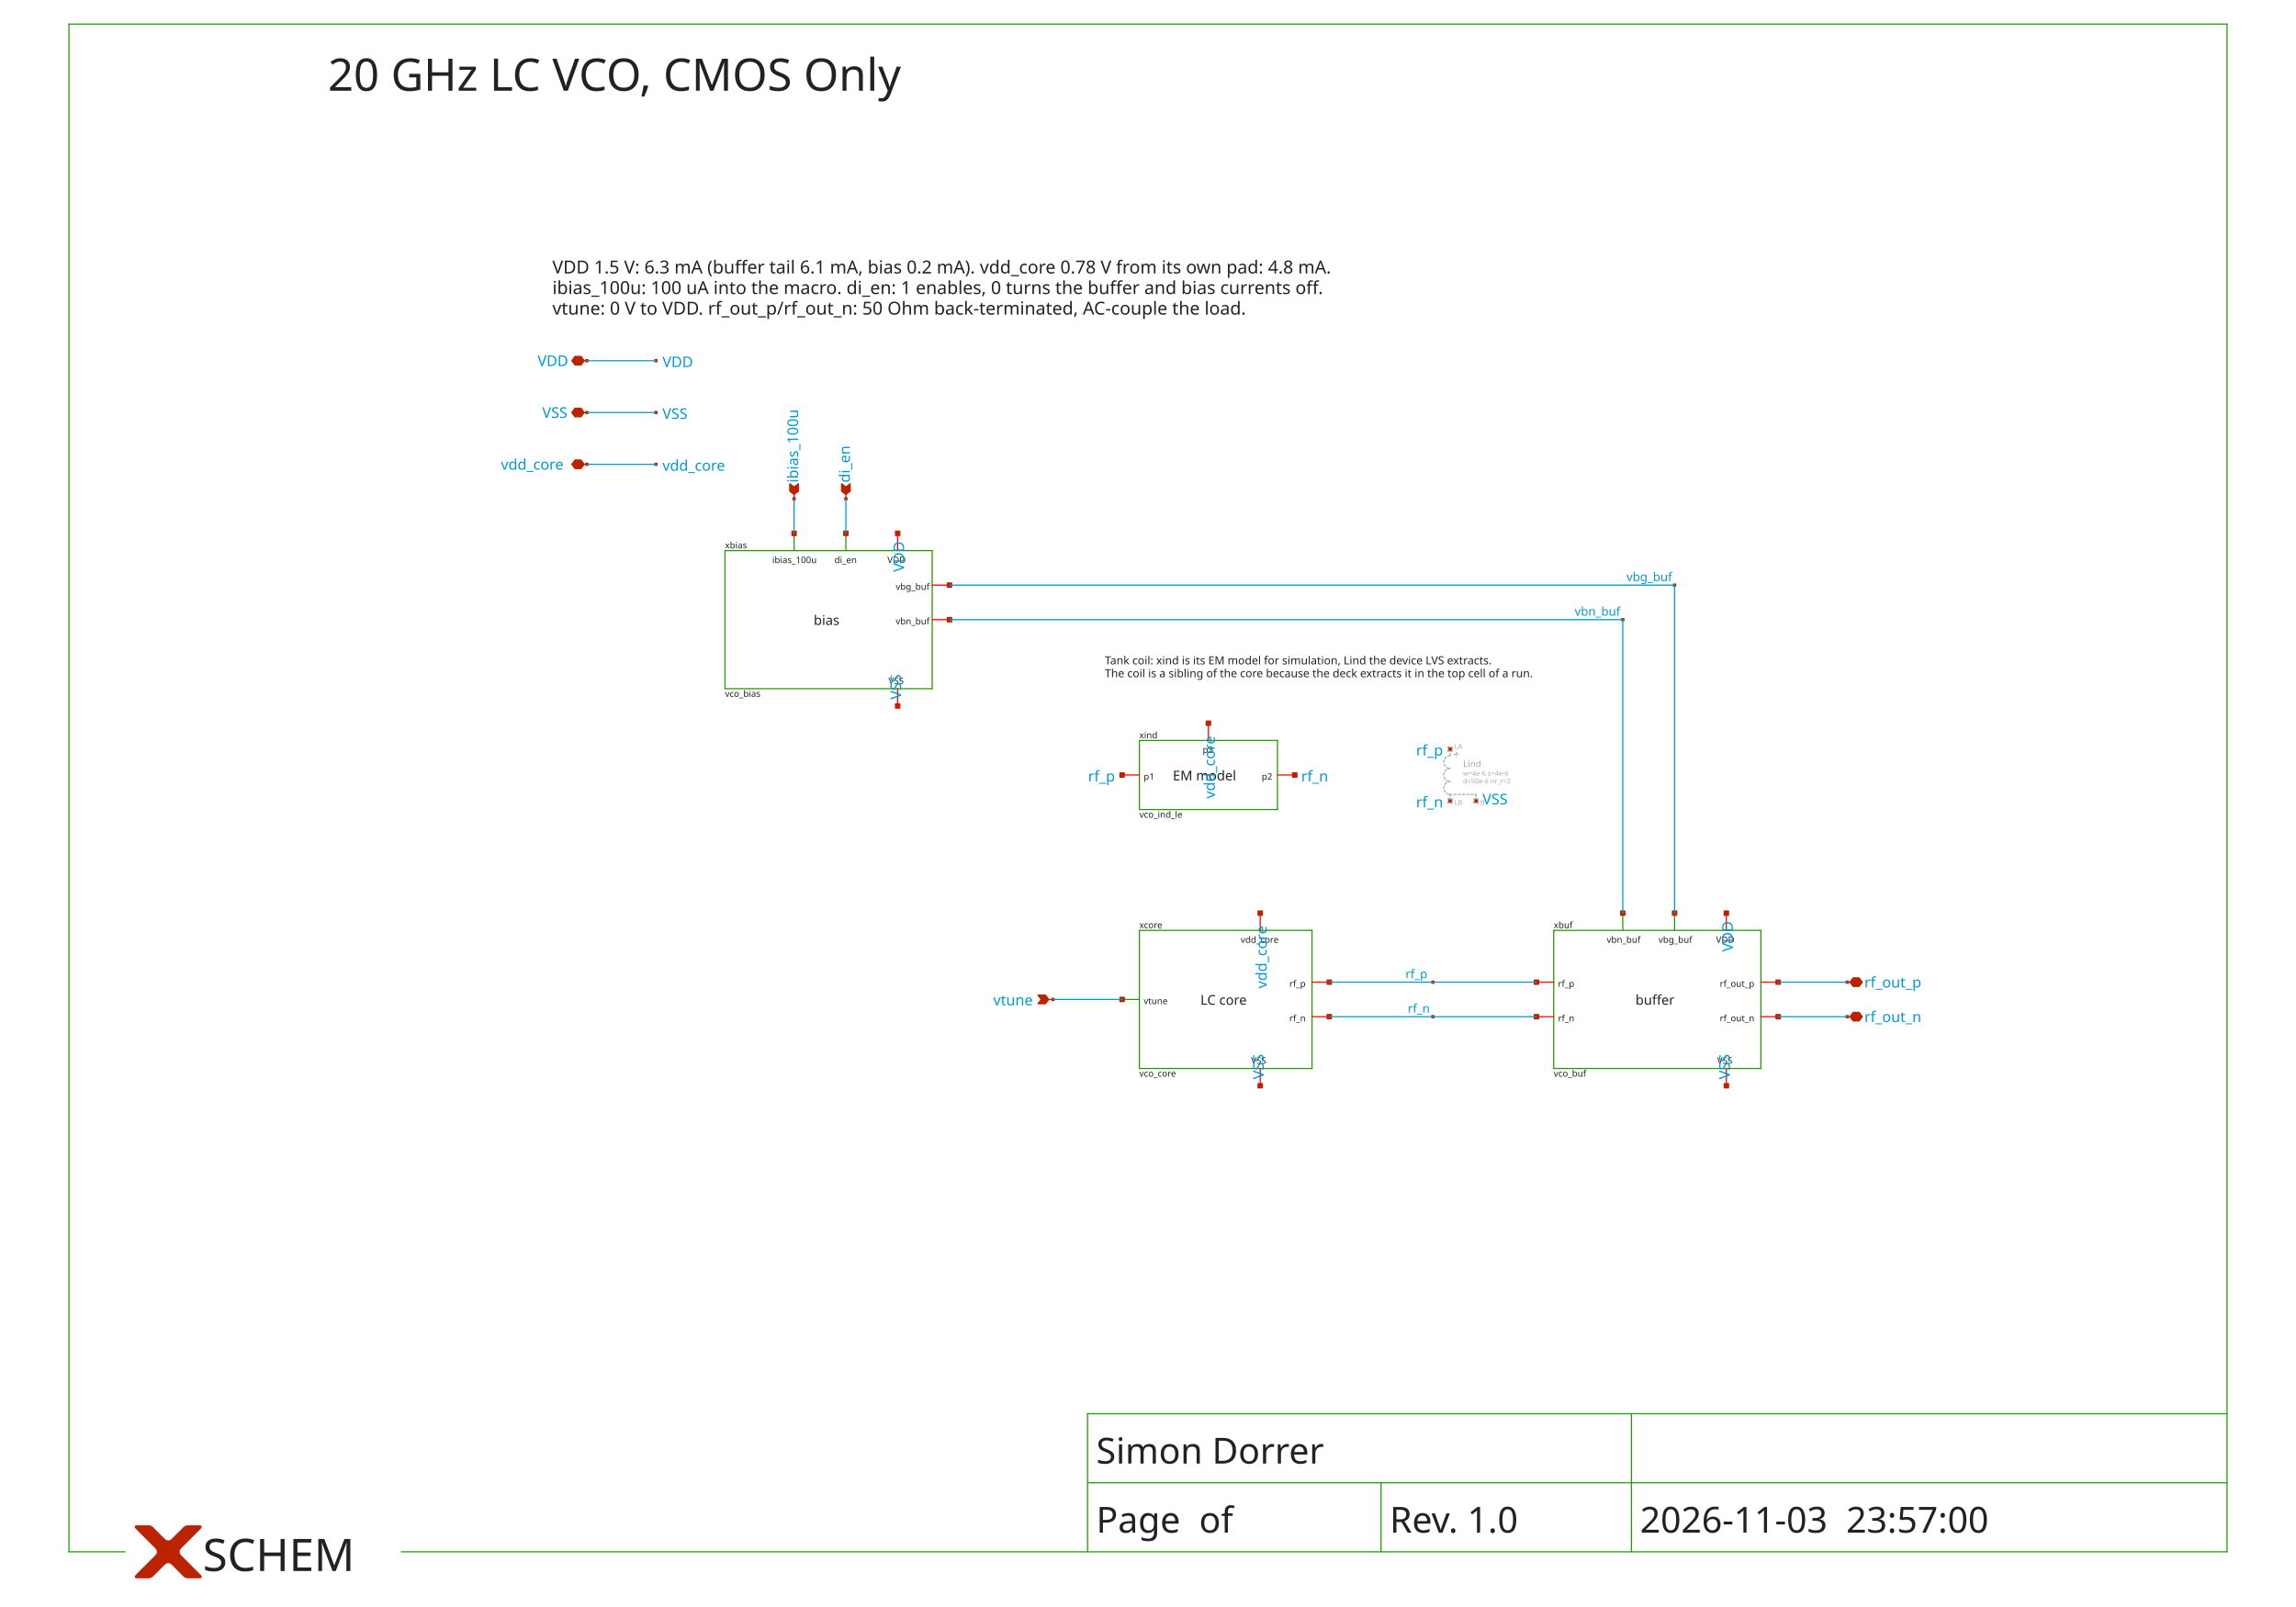
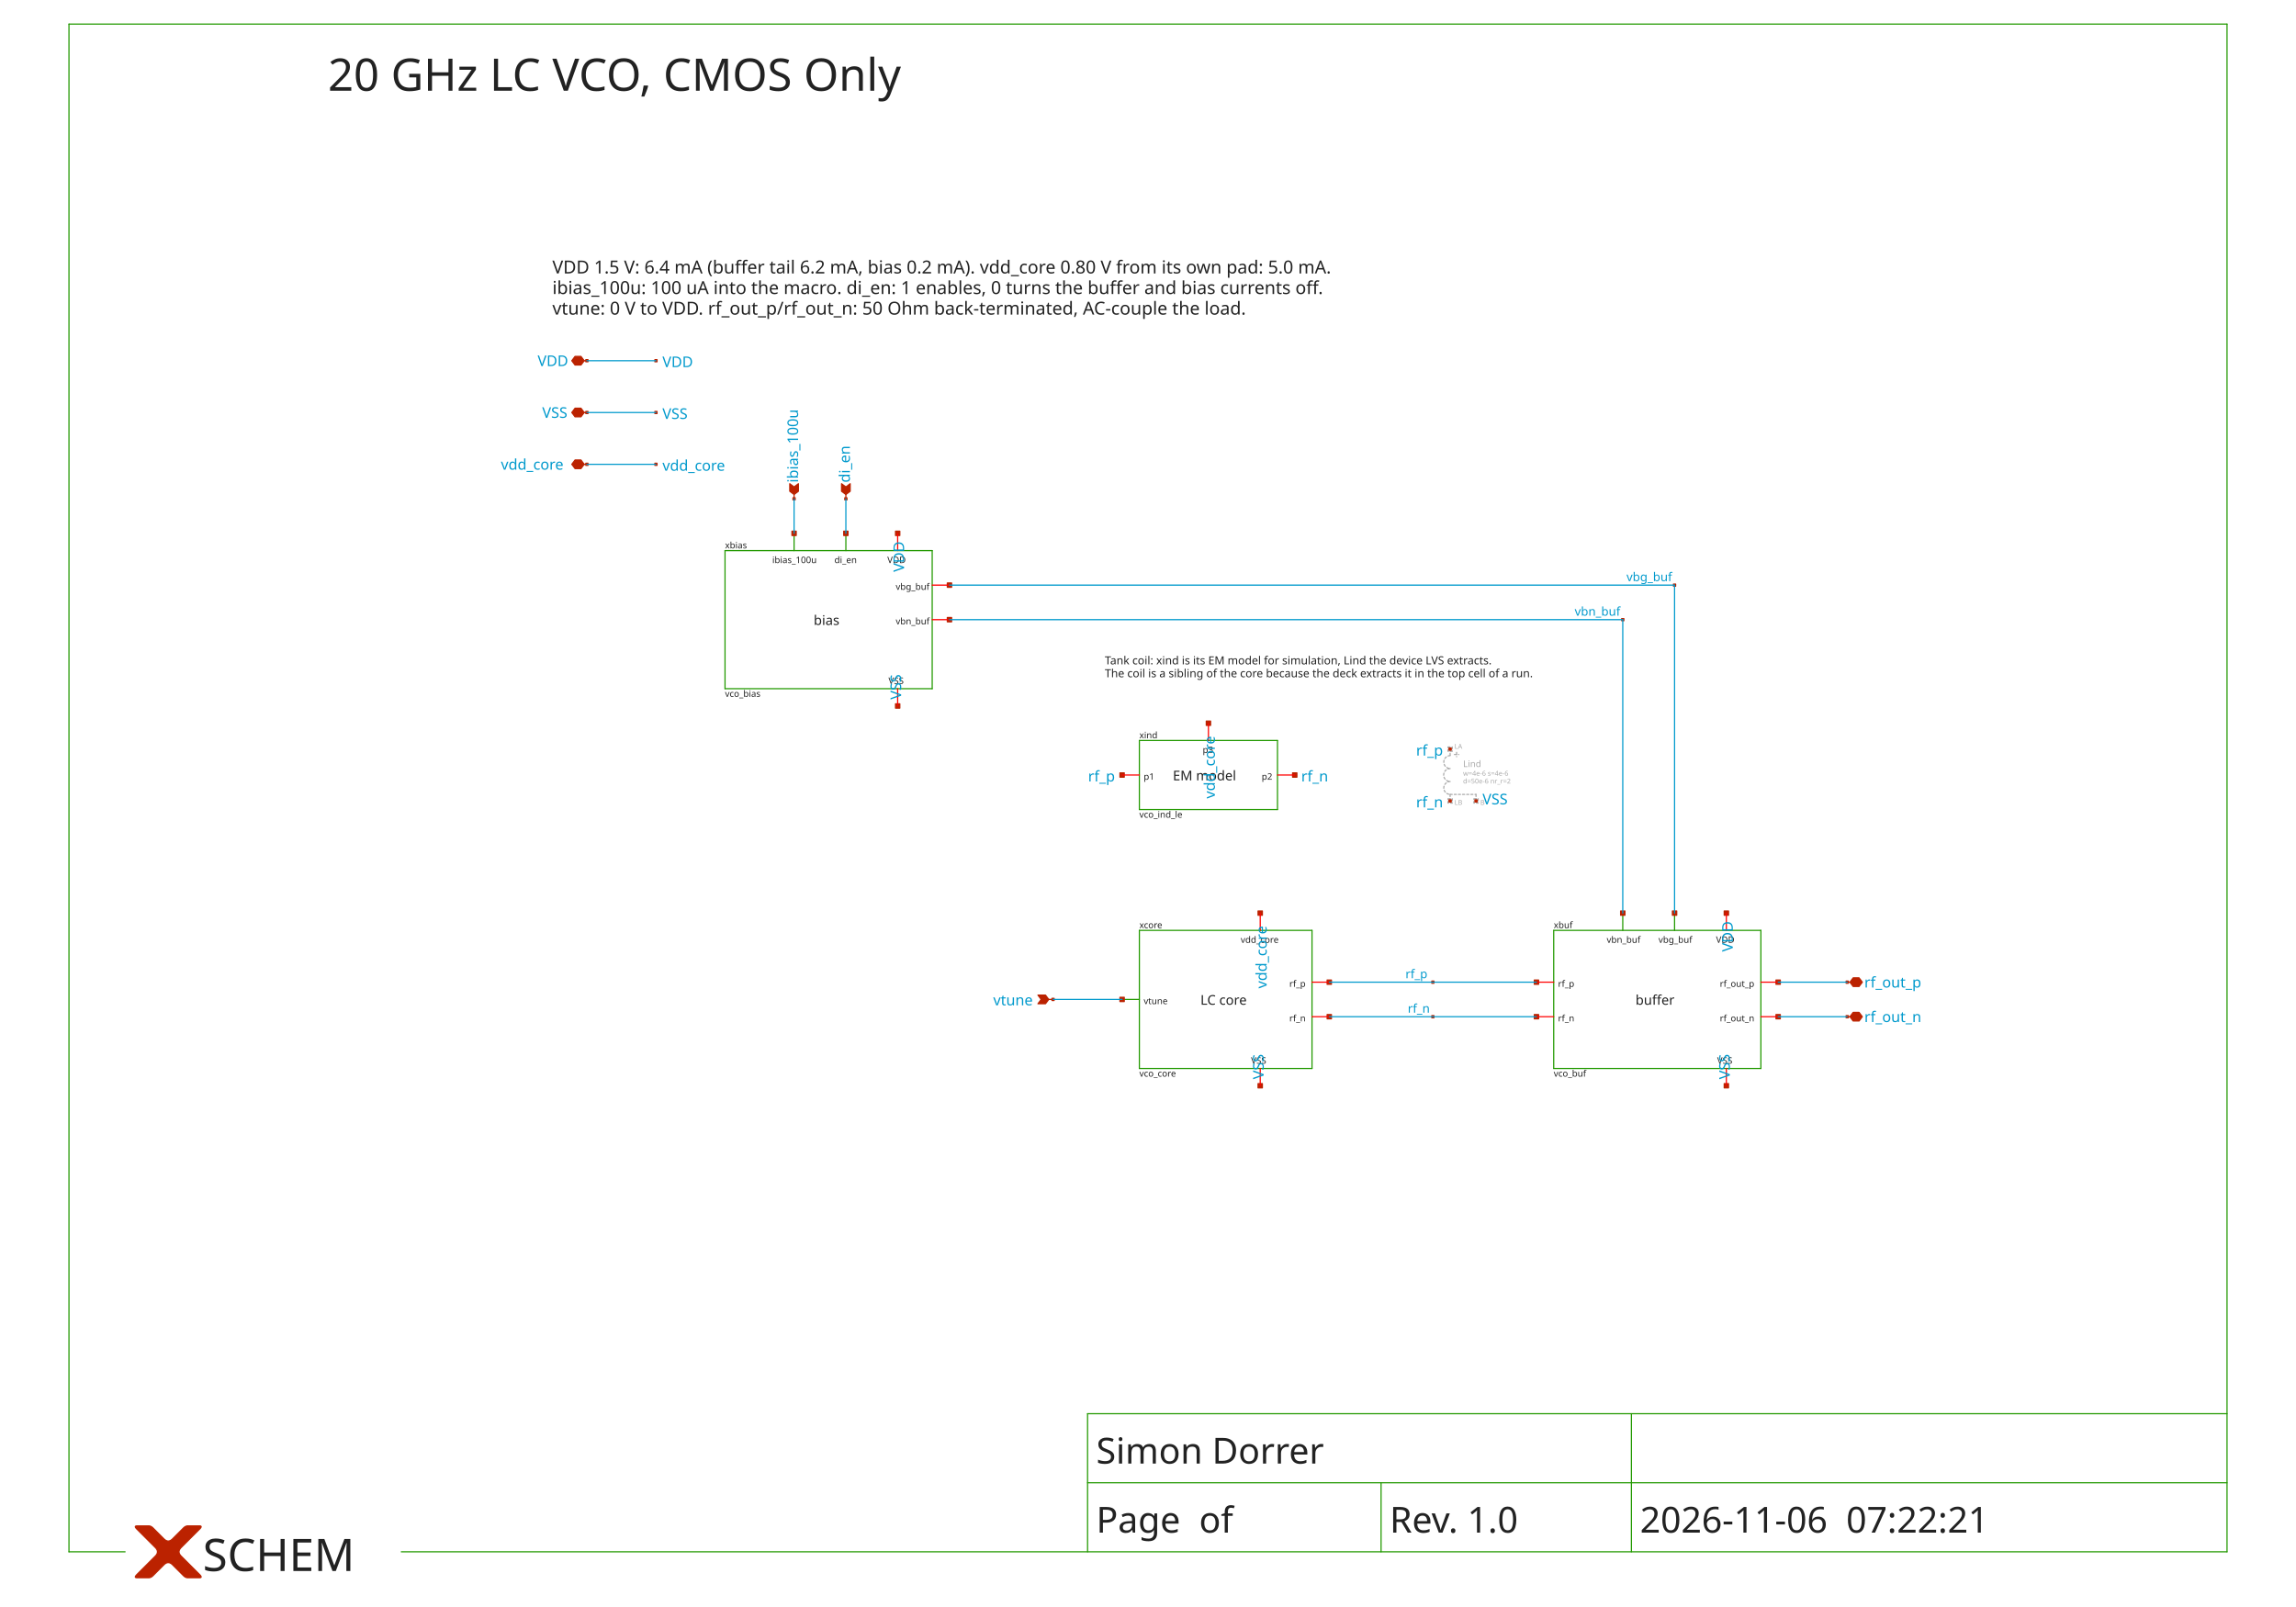
<svg xmlns="http://www.w3.org/2000/svg" width="1000" height="700" version="1.1">
  <style type="text/css">
.l0{
  fill: #ffffff;
  stroke: #ffffff;
  stroke-linecap:round;
  stroke-linejoin:round;
  stroke-width: 0.508;
}
.l1{
  fill: #0099cc;
  stroke: #0099cc;
  stroke-linecap:round;
  stroke-linejoin:round;
  stroke-width: 0.508;
}
.l2{
  fill: #aaaaaa; fill-opacity: 0.2;
  stroke: #aaaaaa;
  stroke-linecap:round;
  stroke-linejoin:round;
  stroke-width: 0.508;
}
.l3{
  fill: #222222; fill-opacity: 0.5;
  stroke: #222222;
  stroke-linecap:round;
  stroke-linejoin:round;
  stroke-width: 0.508;
}
.l4{
  fill: #229900;
  stroke: #229900;
  stroke-linecap:round;
  stroke-linejoin:round;
  stroke-width: 0.508;
}
.l5{
  fill: #bb2200;
  stroke: #bb2200;
  stroke-linecap:round;
  stroke-linejoin:round;
  stroke-width: 0.508;
}
.l6{
  fill: #0066cc; fill-opacity: 0.5;
  stroke: #0066cc;
  stroke-linecap:round;
  stroke-linejoin:round;
  stroke-width: 0.508;
}
.l7{
  fill: #ff0000; fill-opacity: 0.5;
  stroke: #ff0000;
  stroke-linecap:round;
  stroke-linejoin:round;
  stroke-width: 0.508;
}
.l8{
  fill: #888800; fill-opacity: 0.5;
  stroke: #888800;
  stroke-linecap:round;
  stroke-linejoin:round;
  stroke-width: 0.508;
}
.l9{
  fill: #00aaaa; fill-opacity: 0.5;
  stroke: #00aaaa;
  stroke-linecap:round;
  stroke-linejoin:round;
  stroke-width: 0.508;
}
.l10{
  fill: #880088;
  stroke: #880088;
  stroke-linecap:round;
  stroke-linejoin:round;
  stroke-width: 0.508;
}
.l11{
  fill: #00ff00; fill-opacity: 0.5;
  stroke: #00ff00;
  stroke-linecap:round;
  stroke-linejoin:round;
  stroke-width: 0.508;
}
.l12{
  fill: #0000cc; fill-opacity: 0.5;
  stroke: #0000cc;
  stroke-linecap:round;
  stroke-linejoin:round;
  stroke-width: 0.508;
}
.l13{
  fill: #666600; fill-opacity: 0.5;
  stroke: #666600;
  stroke-linecap:round;
  stroke-linejoin:round;
  stroke-width: 0.508;
}
.l14{
  fill: #557755; fill-opacity: 0.2;
  stroke: #557755;
  stroke-linecap:round;
  stroke-linejoin:round;
  stroke-width: 0.508;
}
.l15{
  fill: #aa2222; fill-opacity: 0.5;
  stroke: #aa2222;
  stroke-linecap:round;
  stroke-linejoin:round;
  stroke-width: 0.508;
}
.l16{
  fill: #7ccc40; fill-opacity: 0.5;
  stroke: #7ccc40;
  stroke-linecap:round;
  stroke-linejoin:round;
  stroke-width: 0.508;
}
.l17{
  fill: #00ffcc; fill-opacity: 0.2;
  stroke: #00ffcc;
  stroke-linecap:round;
  stroke-linejoin:round;
  stroke-width: 0.508;
}
.l18{
  fill: #ce0097; fill-opacity: 0.5;
  stroke: #ce0097;
  stroke-linecap:round;
  stroke-linejoin:round;
  stroke-width: 0.508;
}
.l19{
  fill: #d2d46b; fill-opacity: 0.2;
  stroke: #d2d46b;
  stroke-linecap:round;
  stroke-linejoin:round;
  stroke-width: 0.508;
}
.l20{
  fill: #ef6158; fill-opacity: 0.2;
  stroke: #ef6158;
  stroke-linecap:round;
  stroke-linejoin:round;
  stroke-width: 0.508;
}
.l21{
  fill: #fdb200; fill-opacity: 0.2;
  stroke: #fdb200;
  stroke-linecap:round;
  stroke-linejoin:round;
  stroke-width: 0.508;
}
text {font-family: Sans-Serif;}
</style>
  <rect class="l0" x="0" y="0" width="1000" height="700" />
  <path class="l4" d="M174.787 675.965L969.961 675.965" />
  <path class="l4" d="M30.039 675.965L54.477 675.965" />
  <path class="l4" d="M969.961 10.5L969.961 675.965" />
  <path class="l4" d="M30.039 10.5L969.961 10.5" />
  <path class="l4" d="M30.039 10.5L30.039 675.965" />
  <path class="l4" d="M473.682 615.81L473.682 675.965" />
  <path class="l4" d="M473.682 615.81L969.961 615.81" />
  <path class="l4" d="M473.682 645.888L969.961 645.888" />
  <path class="l4" d="M710.543 645.888L710.543 675.965" />
  <path class="l4" d="M710.543 615.81L710.543 645.888" />
  <path class="l4" d="M601.512 645.888L601.512 675.965" />
  <path class="l4" d="M315.775 299.996L406.008 299.996" />
  <path class="l4" d="M406.008 239.841L406.008 299.996" />
  <path class="l4" d="M315.775 239.841L406.008 239.841" />
  <path class="l4" d="M315.775 239.841L315.775 299.996" />
  <path class="l4" d="M345.853 232.322L345.853 239.841" />
  <path class="l4" d="M368.411 232.322L368.411 239.841" />
  <path class="l4" d="M496.24 465.422L571.434 465.422" />
  <path class="l4" d="M571.434 405.267L571.434 465.422" />
  <path class="l4" d="M496.24 405.267L571.434 405.267" />
  <path class="l4" d="M496.24 405.267L496.24 465.422" />
  <path class="l4" d="M488.721 435.345L496.24 435.345" />
  <path class="l4" d="M676.705 465.422L766.938 465.422" />
  <path class="l4" d="M766.938 405.267L766.938 465.422" />
  <path class="l4" d="M676.705 405.267L766.938 405.267" />
  <path class="l4" d="M676.705 405.267L676.705 465.422" />
  <path class="l4" d="M706.783 397.748L706.783 405.267" />
  <path class="l4" d="M729.341 397.748L729.341 405.267" />
  <path class="l4" d="M496.24 352.632L556.395 352.632" />
  <path class="l4" d="M556.395 322.554L556.395 352.632" />
  <path class="l4" d="M496.24 322.554L556.395 322.554" />
  <path class="l4" d="M496.24 322.554L496.24 352.632" />
  <path class="l2" stroke-dasharray="0.902,0.902" d="M631.589 346.052L631.589 348.872" />
  <path class="l2" stroke-dasharray="0.902,0.902" d="M631.589 326.314L631.589 329.134" />
  <path class="l2" stroke-dasharray="0.902,0.902" d="M631.589 346.052L642.868 346.052" />
  <path class="l2" stroke-dasharray="0.902,0.902" d="M642.868 346.052L642.868 348.872" />
  <path class="l2" stroke-dasharray="0.902,0.902" d="M634.409 327.724L634.409 329.604" />
  <path class="l2" stroke-dasharray="0.902,0.902" d="M633.469 328.664L635.349 328.664" />
  <path class="l2" stroke-dasharray="0.902,0.902" style="fill:none;" d="M631.589 340.413 A2.82 2.82 0 0 0 631.589 346.052" />
  <path class="l2" stroke-dasharray="0.902,0.902" style="fill:none;" d="M631.589 334.773 A2.82 2.82 0 0 0 631.589 340.413" />
  <path class="l2" stroke-dasharray="0.902,0.902" style="fill:none;" d="M631.589 329.134 A2.82 2.82 0 0 0 631.589 334.773" />
  <path class="l5" d="M82.674 670.326L82.557 670.443L82.439 670.561L82.322 670.678L82.204 670.796L82.087 670.913L81.969 671.031L81.852 671.148L81.734 671.266L81.617 671.383L81.499 671.5L81.382 671.618L81.264 671.735L81.147 671.853L81.03 671.97L80.912 672.088L80.795 672.205L80.677 672.323L80.56 672.44L80.442 672.558L80.325 672.675L80.207 672.793L80.09 672.91L79.972 673.028L79.855 673.145L79.737 673.263L79.62 673.38L79.502 673.498L79.385 673.615L79.267 673.733L79.15 673.85L79.032 673.968L78.915 674.085L78.915 674.085L78.801 674.203L78.694 674.32L78.595 674.438L78.504 674.555L78.419 674.673L78.342 674.79L78.272 674.908L78.21 675.025L78.155 675.143L78.107 675.26L78.067 675.378L78.034 675.495L78.008 675.613L77.99 675.73L77.978 675.848L77.975 675.965L77.978 676.083L77.99 676.2L78.008 676.318L78.034 676.435L78.067 676.553L78.107 676.67L78.155 676.788L78.21 676.905L78.272 677.023L78.342 677.14L78.419 677.258L78.504 677.375L78.595 677.492L78.694 677.61L78.801 677.727L78.915 677.845L78.915 677.845L79.033 677.963L79.151 678.082L79.271 678.202L79.392 678.322L79.514 678.444L79.636 678.566L79.76 678.69L79.884 678.814L80.009 678.94L80.135 679.066L80.263 679.193L80.391 679.321L80.52 679.45L80.65 679.58L80.78 679.711L80.912 679.842L81.045 679.975L81.178 680.108L81.313 680.243L81.448 680.378L81.584 680.515L81.722 680.652L81.86 680.79L81.999 680.929L82.139 681.069L82.28 681.21L82.421 681.352L82.564 681.495L82.708 681.638L82.853 681.783L82.998 681.928L83.144 682.075L83.144 682.075L83.29 682.221L83.434 682.365L83.577 682.507L83.717 682.647L83.856 682.786L83.993 682.923L84.127 683.058L84.26 683.191L84.392 683.322L84.521 683.451L84.649 683.579L84.775 683.705L84.898 683.829L85.021 683.951L85.141 684.071L85.259 684.189L85.376 684.306L85.49 684.421L85.603 684.534L85.715 684.645L85.824 684.754L85.931 684.861L86.037 684.967L86.14 685.071L86.242 685.173L86.342 685.273L86.441 685.371L86.537 685.467L86.632 685.562L86.724 685.654L86.815 685.745L86.904 685.834L86.904 685.834L86.989 685.921L87.069 686.005L87.144 686.086L87.213 686.165L87.276 686.24L87.334 686.313L87.386 686.384L87.433 686.451L87.474 686.516L87.51 686.578L87.54 686.637L87.565 686.693L87.584 686.747L87.598 686.798L87.606 686.846L87.609 686.892L87.606 686.934L87.598 686.974L87.584 687.012L87.565 687.046L87.54 687.078L87.51 687.107L87.474 687.133L87.433 687.156L87.386 687.177L87.334 687.195L87.276 687.21L87.213 687.222L87.144 687.232L87.069 687.239L86.989 687.243L86.904 687.244L86.904 687.244L86.816 687.244L86.728 687.244L86.64 687.244L86.552 687.244L86.463 687.244L86.375 687.244L86.287 687.244L86.199 687.244L86.111 687.244L86.023 687.244L85.935 687.244L85.847 687.244L85.758 687.244L85.67 687.244L85.582 687.244L85.494 687.244L85.406 687.244L85.318 687.244L85.23 687.244L85.142 687.244L85.054 687.244L84.966 687.244L84.877 687.244L84.789 687.244L84.701 687.244L84.613 687.244L84.525 687.244L84.437 687.244L84.349 687.244L84.26 687.244L84.172 687.244L84.084 687.244L84.084 687.244L83.997 687.244L83.91 687.244L83.824 687.244L83.739 687.244L83.655 687.244L83.572 687.244L83.49 687.244L83.409 687.244L83.328 687.244L83.249 687.244L83.171 687.244L83.093 687.244L83.016 687.244L82.941 687.244L82.866 687.244L82.792 687.244L82.719 687.244L82.647 687.244L82.576 687.244L82.505 687.244L82.436 687.244L82.368 687.244L82.3 687.244L82.234 687.244L82.168 687.244L82.103 687.244L82.04 687.244L81.977 687.244L81.915 687.244L81.854 687.244L81.794 687.244L81.734 687.244L81.734 687.244L81.676 687.243L81.617 687.241L81.558 687.236L81.499 687.229L81.441 687.221L81.382 687.211L81.323 687.199L81.264 687.185L81.206 687.17L81.147 687.152L81.088 687.133L81.03 687.112L80.971 687.089L80.912 687.064L80.853 687.038L80.795 687.009L80.736 686.979L80.677 686.947L80.618 686.913L80.56 686.877L80.501 686.839L80.442 686.8L80.383 686.759L80.325 686.715L80.266 686.671L80.207 686.624L80.148 686.575L80.09 686.525L80.031 686.472L79.972 686.418L79.913 686.362L79.855 686.304L79.855 686.304L79.796 686.246L79.737 686.187L79.678 686.128L79.62 686.069L79.561 686.011L79.502 685.952L79.443 685.893L79.385 685.834L79.326 685.776L79.267 685.717L79.209 685.658L79.15 685.599L79.091 685.541L79.032 685.482L78.974 685.423L78.915 685.364L78.856 685.306L78.797 685.247L78.739 685.188L78.68 685.129L78.621 685.071L78.562 685.012L78.504 684.953L78.445 684.894L78.386 684.836L78.327 684.777L78.269 684.718L78.21 684.659L78.151 684.601L78.092 684.542L78.034 684.483L77.975 684.424L77.975 684.424L77.915 684.365L77.854 684.303L77.79 684.24L77.725 684.175L77.658 684.108L77.589 684.039L77.519 683.968L77.446 683.896L77.372 683.821L77.296 683.745L77.218 683.667L77.138 683.587L77.056 683.506L76.972 683.422L76.887 683.337L76.8 683.25L76.711 683.16L76.62 683.07L76.527 682.977L76.433 682.882L76.336 682.786L76.238 682.688L76.138 682.588L76.036 682.486L75.933 682.382L75.827 682.277L75.719 682.169L75.61 682.06L75.499 681.949L75.386 681.836L75.272 681.721L75.155 681.605L75.155 681.605L75.037 681.491L74.92 681.384L74.803 681.285L74.685 681.193L74.568 681.109L74.45 681.032L74.333 680.962L74.215 680.9L74.098 680.845L73.98 680.797L73.863 680.757L73.745 680.723L73.628 680.698L73.51 680.679L73.393 680.668L73.275 680.665L73.158 680.668L73.04 680.679L72.923 680.698L72.805 680.723L72.688 680.757L72.57 680.797L72.453 680.845L72.335 680.9L72.218 680.962L72.1 681.032L71.983 681.109L71.865 681.193L71.748 681.285L71.63 681.384L71.513 681.491L71.395 681.605L71.395 681.605L71.279 681.721L71.164 681.836L71.051 681.949L70.94 682.06L70.831 682.169L70.724 682.277L70.618 682.382L70.514 682.486L70.412 682.588L70.312 682.688L70.214 682.786L70.118 682.882L70.023 682.977L69.93 683.07L69.84 683.16L69.751 683.25L69.663 683.337L69.578 683.422L69.494 683.506L69.413 683.587L69.333 683.667L69.255 683.745L69.179 683.821L69.104 683.896L69.032 683.968L68.961 684.039L68.892 684.108L68.825 684.175L68.76 684.24L68.697 684.303L68.635 684.365L68.576 684.424L68.576 684.424L68.517 684.483L68.458 684.542L68.399 684.601L68.341 684.659L68.282 684.718L68.223 684.777L68.164 684.836L68.106 684.894L68.047 684.953L67.988 685.012L67.929 685.071L67.871 685.129L67.812 685.188L67.753 685.247L67.694 685.306L67.636 685.364L67.577 685.423L67.518 685.482L67.459 685.541L67.401 685.599L67.342 685.658L67.283 685.717L67.224 685.776L67.166 685.834L67.107 685.893L67.048 685.952L66.99 686.011L66.931 686.069L66.872 686.128L66.813 686.187L66.754 686.246L66.696 686.304L66.696 686.304L66.637 686.362L66.578 686.418L66.519 686.472L66.461 686.525L66.402 686.575L66.343 686.624L66.284 686.671L66.226 686.715L66.167 686.759L66.108 686.8L66.049 686.839L65.991 686.877L65.932 686.913L65.873 686.947L65.815 686.979L65.756 687.009L65.697 687.038L65.638 687.064L65.58 687.089L65.521 687.112L65.462 687.133L65.403 687.152L65.345 687.17L65.286 687.185L65.227 687.199L65.168 687.211L65.11 687.221L65.051 687.229L64.992 687.236L64.933 687.241L64.875 687.243L64.816 687.244L64.816 687.244L64.757 687.244L64.697 687.244L64.635 687.244L64.574 687.244L64.511 687.244L64.447 687.244L64.382 687.244L64.317 687.244L64.25 687.244L64.183 687.244L64.114 687.244L64.045 687.244L63.975 687.244L63.904 687.244L63.831 687.244L63.758 687.244L63.685 687.244L63.61 687.244L63.534 687.244L63.457 687.244L63.38 687.244L63.301 687.244L63.222 687.244L63.142 687.244L63.06 687.244L62.978 687.244L62.895 687.244L62.811 687.244L62.726 687.244L62.641 687.244L62.554 687.244L62.466 687.244L62.466 687.244L62.378 687.244L62.29 687.244L62.202 687.244L62.114 687.244L62.026 687.244L61.937 687.244L61.849 687.244L61.761 687.244L61.673 687.244L61.585 687.244L61.497 687.244L61.409 687.244L61.321 687.244L61.232 687.244L61.144 687.244L61.056 687.244L60.968 687.244L60.88 687.244L60.792 687.244L60.704 687.244L60.616 687.244L60.528 687.244L60.439 687.244L60.351 687.244L60.263 687.244L60.175 687.244L60.087 687.244L59.999 687.244L59.911 687.244L59.823 687.244L59.734 687.244L59.646 687.244L59.646 687.244L59.561 687.243L59.481 687.239L59.407 687.232L59.338 687.222L59.275 687.21L59.217 687.195L59.164 687.177L59.118 687.156L59.076 687.133L59.041 687.107L59.01 687.078L58.985 687.046L58.966 687.012L58.952 686.974L58.944 686.934L58.941 686.892L58.944 686.846L58.952 686.798L58.966 686.747L58.985 686.693L59.01 686.637L59.041 686.578L59.076 686.516L59.118 686.451L59.164 686.384L59.217 686.313L59.275 686.24L59.338 686.165L59.407 686.086L59.481 686.005L59.561 685.921L59.646 685.834L59.646 685.834L59.735 685.745L59.826 685.654L59.919 685.562L60.014 685.467L60.11 685.371L60.208 685.273L60.308 685.173L60.41 685.071L60.514 684.967L60.619 684.861L60.727 684.754L60.836 684.645L60.947 684.534L61.06 684.421L61.175 684.306L61.291 684.189L61.41 684.071L61.53 683.951L61.652 683.829L61.776 683.705L61.902 683.579L62.029 683.451L62.159 683.322L62.29 683.191L62.423 683.058L62.558 682.923L62.695 682.786L62.833 682.647L62.974 682.507L63.116 682.365L63.26 682.221L63.406 682.075L63.406 682.075L63.552 681.928L63.698 681.783L63.843 681.638L63.986 681.495L64.129 681.352L64.271 681.21L64.412 681.069L64.552 680.929L64.691 680.79L64.829 680.652L64.966 680.515L65.102 680.378L65.238 680.243L65.372 680.108L65.506 679.975L65.638 679.842L65.77 679.711L65.901 679.58L66.031 679.45L66.16 679.321L66.288 679.193L66.415 679.066L66.541 678.94L66.666 678.814L66.791 678.69L66.914 678.566L67.037 678.444L67.158 678.322L67.279 678.202L67.399 678.082L67.518 677.963L67.636 677.845L67.636 677.845L67.749 677.727L67.856 677.61L67.955 677.492L68.047 677.375L68.131 677.258L68.208 677.14L68.278 677.023L68.341 676.905L68.396 676.788L68.443 676.67L68.484 676.553L68.517 676.435L68.543 676.318L68.561 676.2L68.572 676.083L68.576 675.965L68.572 675.848L68.561 675.73L68.543 675.613L68.517 675.495L68.484 675.378L68.443 675.26L68.396 675.143L68.341 675.025L68.278 674.908L68.208 674.79L68.131 674.673L68.047 674.555L67.955 674.438L67.856 674.32L67.749 674.203L67.636 674.085L67.636 674.085L67.518 673.967L67.399 673.848L67.279 673.729L67.158 673.608L67.037 673.486L66.914 673.364L66.791 673.24L66.666 673.116L66.541 672.991L66.415 672.864L66.288 672.737L66.16 672.609L66.031 672.48L65.901 672.35L65.77 672.22L65.638 672.088L65.506 671.955L65.372 671.822L65.238 671.687L65.102 671.552L64.966 671.416L64.829 671.278L64.691 671.14L64.552 671.001L64.412 670.861L64.271 670.72L64.129 670.578L63.986 670.436L63.843 670.292L63.698 670.148L63.552 670.002L63.406 669.856L63.406 669.856L63.26 669.71L63.116 669.566L62.974 669.423L62.833 669.283L62.695 669.144L62.558 669.007L62.423 668.873L62.29 668.739L62.159 668.608L62.029 668.479L61.902 668.351L61.776 668.225L61.652 668.102L61.53 667.979L61.41 667.859L61.291 667.741L61.175 667.624L61.06 667.509L60.947 667.397L60.836 667.286L60.727 667.176L60.619 667.069L60.514 666.963L60.41 666.86L60.308 666.758L60.208 666.658L60.11 666.559L60.014 666.463L59.919 666.369L59.826 666.276L59.735 666.185L59.646 666.096L59.646 666.096L59.561 666.009L59.481 665.925L59.407 665.844L59.338 665.765L59.275 665.69L59.217 665.617L59.164 665.547L59.118 665.479L59.076 665.414L59.041 665.352L59.01 665.293L58.985 665.237L58.966 665.183L58.952 665.132L58.944 665.084L58.941 665.039L58.944 664.996L58.952 664.956L58.966 664.919L58.985 664.884L59.01 664.853L59.041 664.824L59.076 664.798L59.118 664.774L59.164 664.754L59.217 664.736L59.275 664.72L59.338 664.708L59.407 664.698L59.481 664.692L59.561 664.687L59.646 664.686L59.646 664.686L59.734 664.686L59.823 664.686L59.911 664.686L59.999 664.686L60.087 664.686L60.175 664.686L60.263 664.686L60.351 664.686L60.439 664.686L60.528 664.686L60.616 664.686L60.704 664.686L60.792 664.686L60.88 664.686L60.968 664.686L61.056 664.686L61.144 664.686L61.232 664.686L61.321 664.686L61.409 664.686L61.497 664.686L61.585 664.686L61.673 664.686L61.761 664.686L61.849 664.686L61.937 664.686L62.026 664.686L62.114 664.686L62.202 664.686L62.29 664.686L62.378 664.686L62.466 664.686L62.466 664.686L62.554 664.686L62.641 664.686L62.726 664.686L62.811 664.686L62.895 664.686L62.978 664.686L63.06 664.686L63.142 664.686L63.222 664.686L63.301 664.686L63.38 664.686L63.457 664.686L63.534 664.686L63.61 664.686L63.685 664.686L63.758 664.686L63.831 664.686L63.904 664.686L63.975 664.686L64.045 664.686L64.114 664.686L64.183 664.686L64.25 664.686L64.317 664.686L64.382 664.686L64.447 664.686L64.511 664.686L64.574 664.686L64.635 664.686L64.697 664.686L64.757 664.686L64.816 664.686L64.816 664.686L64.875 664.687L64.933 664.69L64.992 664.694L65.051 664.701L65.11 664.709L65.168 664.719L65.227 664.731L65.286 664.745L65.345 664.76L65.403 664.778L65.462 664.797L65.521 664.818L65.58 664.841L65.638 664.866L65.697 664.893L65.756 664.921L65.815 664.951L65.873 664.983L65.932 665.017L65.991 665.053L66.049 665.091L66.108 665.13L66.167 665.172L66.226 665.215L66.284 665.26L66.343 665.307L66.402 665.355L66.461 665.406L66.519 665.458L66.578 665.512L66.637 665.568L66.696 665.626L66.696 665.626L66.754 665.685L66.813 665.743L66.872 665.802L66.931 665.861L66.99 665.92L67.048 665.978L67.107 666.037L67.166 666.096L67.224 666.155L67.283 666.213L67.342 666.272L67.401 666.331L67.459 666.39L67.518 666.448L67.577 666.507L67.636 666.566L67.694 666.625L67.753 666.683L67.812 666.742L67.871 666.801L67.929 666.86L67.988 666.918L68.047 666.977L68.106 667.036L68.164 667.095L68.223 667.153L68.282 667.212L68.341 667.271L68.399 667.33L68.458 667.388L68.517 667.447L68.576 667.506L68.576 667.506L68.635 667.565L68.697 667.627L68.76 667.69L68.825 667.755L68.892 667.822L68.961 667.891L69.032 667.962L69.104 668.035L69.179 668.109L69.255 668.185L69.333 668.263L69.413 668.343L69.494 668.425L69.578 668.508L69.663 668.594L69.751 668.681L69.84 668.77L69.93 668.861L70.023 668.953L70.118 669.048L70.214 669.144L70.312 669.242L70.412 669.343L70.514 669.444L70.618 669.548L70.724 669.654L70.831 669.761L70.94 669.87L71.051 669.981L71.164 670.094L71.279 670.209L71.395 670.326L71.395 670.326L71.513 670.439L71.63 670.546L71.748 670.645L71.865 670.737L71.983 670.821L72.1 670.898L72.218 670.968L72.335 671.031L72.453 671.086L72.57 671.133L72.688 671.174L72.805 671.207L72.923 671.232L73.04 671.251L73.158 671.262L73.275 671.266L73.393 671.262L73.51 671.251L73.628 671.232L73.745 671.207L73.863 671.174L73.98 671.133L74.098 671.086L74.215 671.031L74.333 670.968L74.45 670.898L74.568 670.821L74.685 670.737L74.803 670.645L74.92 670.546L75.037 670.439L75.155 670.326L75.155 670.326L75.272 670.209L75.386 670.094L75.499 669.981L75.61 669.87L75.719 669.761L75.827 669.654L75.933 669.548L76.036 669.444L76.138 669.343L76.238 669.242L76.336 669.144L76.433 669.048L76.527 668.953L76.62 668.861L76.711 668.77L76.8 668.681L76.887 668.594L76.972 668.508L77.056 668.425L77.138 668.343L77.218 668.263L77.296 668.185L77.372 668.109L77.446 668.035L77.519 667.962L77.589 667.891L77.658 667.822L77.725 667.755L77.79 667.69L77.854 667.627L77.915 667.565L77.975 667.506L77.975 667.506L78.034 667.447L78.092 667.388L78.151 667.33L78.21 667.271L78.269 667.212L78.327 667.153L78.386 667.095L78.445 667.036L78.504 666.977L78.562 666.918L78.621 666.86L78.68 666.801L78.739 666.742L78.797 666.683L78.856 666.625L78.915 666.566L78.974 666.507L79.032 666.448L79.091 666.39L79.15 666.331L79.209 666.272L79.267 666.213L79.326 666.155L79.385 666.096L79.443 666.037L79.502 665.978L79.561 665.92L79.62 665.861L79.678 665.802L79.737 665.743L79.796 665.685L79.855 665.626L79.855 665.626L79.913 665.568L79.972 665.512L80.031 665.458L80.09 665.406L80.148 665.355L80.207 665.307L80.266 665.26L80.325 665.215L80.383 665.172L80.442 665.13L80.501 665.091L80.56 665.053L80.618 665.017L80.677 664.983L80.736 664.951L80.795 664.921L80.853 664.893L80.912 664.866L80.971 664.841L81.03 664.818L81.088 664.797L81.147 664.778L81.206 664.76L81.264 664.745L81.323 664.731L81.382 664.719L81.441 664.709L81.499 664.701L81.558 664.694L81.617 664.69L81.676 664.687L81.734 664.686L81.734 664.686L81.794 664.686L81.854 664.686L81.915 664.686L81.977 664.686L82.04 664.686L82.103 664.686L82.168 664.686L82.234 664.686L82.3 664.686L82.368 664.686L82.436 664.686L82.505 664.686L82.576 664.686L82.647 664.686L82.719 664.686L82.792 664.686L82.866 664.686L82.941 664.686L83.016 664.686L83.093 664.686L83.171 664.686L83.249 664.686L83.328 664.686L83.409 664.686L83.49 664.686L83.572 664.686L83.655 664.686L83.739 664.686L83.824 664.686L83.91 664.686L83.997 664.686L84.084 664.686L84.084 664.686L84.172 664.686L84.26 664.686L84.349 664.686L84.437 664.686L84.525 664.686L84.613 664.686L84.701 664.686L84.789 664.686L84.877 664.686L84.966 664.686L85.054 664.686L85.142 664.686L85.23 664.686L85.318 664.686L85.406 664.686L85.494 664.686L85.582 664.686L85.67 664.686L85.758 664.686L85.847 664.686L85.935 664.686L86.023 664.686L86.111 664.686L86.199 664.686L86.287 664.686L86.375 664.686L86.463 664.686L86.552 664.686L86.64 664.686L86.728 664.686L86.816 664.686L86.904 664.686L86.904 664.686L86.989 664.687L87.069 664.692L87.144 664.698L87.213 664.708L87.276 664.72L87.334 664.736L87.386 664.754L87.433 664.774L87.474 664.798L87.51 664.824L87.54 664.853L87.565 664.884L87.584 664.919L87.598 664.956L87.606 664.996L87.609 665.039L87.606 665.084L87.598 665.132L87.584 665.183L87.565 665.237L87.54 665.293L87.51 665.352L87.474 665.414L87.433 665.479L87.386 665.547L87.334 665.617L87.276 665.69L87.213 665.765L87.144 665.844L87.069 665.925L86.989 666.009L86.904 666.096L86.904 666.096L86.815 666.185L86.722 666.278L86.627 666.373L86.53 666.47L86.429 666.571L86.326 666.674L86.22 666.78L86.111 666.889L85.999 667.001L85.885 667.115L85.768 667.232L85.648 667.352L85.526 667.474L85.401 667.599L85.272 667.727L85.142 667.858L85.008 667.992L84.872 668.128L84.733 668.267L84.591 668.409L84.446 668.554L84.299 668.701L84.149 668.851L83.996 669.004L83.841 669.159L83.682 669.318L83.521 669.479L83.357 669.643L83.191 669.809L83.021 669.979L82.849 670.151L82.674 670.326" />
  <path class="l5" d="M344.913 231.382L346.793 231.382L346.793 233.262L344.913 233.262L344.913 231.382z" />
  <path class="l5" d="M367.471 231.382L369.351 231.382L369.351 233.262L367.471 233.262L367.471 231.382z" />
  <path class="l5" d="M390.029 231.382L391.909 231.382L391.909 233.262L390.029 233.262L390.029 231.382z" />
  <path class="l5" d="M390.029 306.576L391.909 306.576L391.909 308.455L390.029 308.455L390.029 306.576z" />
  <path class="l5" d="M412.587 253.94L414.467 253.94L414.467 255.82L412.587 255.82L412.587 253.94z" />
  <path class="l5" d="M412.587 268.979L414.467 268.979L414.467 270.859L412.587 270.859L412.587 268.979z" />
  <path class="l5" d="M547.936 396.808L549.816 396.808L549.816 398.688L547.936 398.688L547.936 396.808z" />
  <path class="l5" d="M547.936 472.002L549.816 472.002L549.816 473.882L547.936 473.882L547.936 472.002z" />
  <path class="l5" d="M487.781 434.405L489.661 434.405L489.661 436.285L487.781 436.285L487.781 434.405z" />
  <path class="l5" d="M578.014 426.886L579.893 426.886L579.893 428.766L578.014 428.766L578.014 426.886z" />
  <path class="l5" d="M578.014 441.924L579.893 441.924L579.893 443.804L578.014 443.804L578.014 441.924z" />
  <path class="l5" d="M705.843 396.808L707.723 396.808L707.723 398.688L705.843 398.688L705.843 396.808z" />
  <path class="l5" d="M728.401 396.808L730.281 396.808L730.281 398.688L728.401 398.688L728.401 396.808z" />
  <path class="l5" d="M750.959 396.808L752.839 396.808L752.839 398.688L750.959 398.688L750.959 396.808z" />
  <path class="l5" d="M750.959 472.002L752.839 472.002L752.839 473.882L750.959 473.882L750.959 472.002z" />
  <path class="l5" d="M668.246 426.886L670.126 426.886L670.126 428.766L668.246 428.766L668.246 426.886z" />
  <path class="l5" d="M668.246 441.924L670.126 441.924L670.126 443.804L668.246 443.804L668.246 441.924z" />
  <path class="l5" d="M773.517 426.886L775.397 426.886L775.397 428.766L773.517 428.766L773.517 426.886z" />
  <path class="l5" d="M773.517 441.924L775.397 441.924L775.397 443.804L773.517 443.804L773.517 441.924z" />
  <path class="l5" d="M487.781 336.653L489.661 336.653L489.661 338.533L487.781 338.533L487.781 336.653z" />
  <path class="l5" d="M562.975 336.653L564.855 336.653L564.855 338.533L562.975 338.533L562.975 336.653z" />
  <path class="l5" d="M525.378 314.095L527.258 314.095L527.258 315.975L525.378 315.975L525.378 314.095z" />
  <path class="l5" d="M488.251 337.123L489.191 337.123L489.191 338.063L488.251 338.063L488.251 337.123z" />
  <path class="l5" d="M563.445 337.123L564.385 337.123L564.385 338.063L563.445 338.063L563.445 337.123z" />
  <path class="l5" d="M525.848 314.565L526.788 314.565L526.788 315.505L525.848 315.505L525.848 314.565z" />
  <path class="l2" stroke-dasharray="0.902,0.902" d="M630.649 325.374L632.529 325.374L632.529 327.254L630.649 327.254L630.649 325.374z" />
  <path class="l2" stroke-dasharray="0.902,0.902" d="M630.649 347.932L632.529 347.932L632.529 349.812L630.649 349.812L630.649 347.932z" />
  <path class="l2" stroke-dasharray="0.902,0.902" d="M641.928 347.932L643.808 347.932L643.808 349.812L641.928 349.812L641.928 347.932z" />
  <path class="l5" d="M631.119 325.844L632.059 325.844L632.059 326.784L631.119 326.784L631.119 325.844z" />
  <path class="l5" d="M631.119 348.402L632.059 348.402L632.059 349.342L631.119 349.342L631.119 348.402z" />
  <path class="l5" d="M642.398 348.402L643.338 348.402L643.338 349.342L642.398 349.342L642.398 348.402z" />
  <path class="l5" d="M390.499 231.852L391.439 231.852L391.439 232.792L390.499 232.792L390.499 231.852z" />
  <path class="l5" d="M390.499 307.046L391.439 307.046L391.439 307.985L390.499 307.985L390.499 307.046z" />
  <path class="l5" d="M548.406 397.278L549.346 397.278L549.346 398.218L548.406 398.218L548.406 397.278z" />
  <path class="l5" d="M548.406 472.472L549.346 472.472L549.346 473.412L548.406 473.412L548.406 472.472z" />
  <path class="l5" d="M751.429 397.278L752.369 397.278L752.369 398.218L751.429 398.218L751.429 397.278z" />
  <path class="l5" d="M751.429 472.472L752.369 472.472L752.369 473.412L751.429 473.412L751.429 472.472z" />
  <path class="l5" d="M254.445 157.128L255.62 157.128" />
  <path class="l5" d="M250.451 159.008L249.041 157.128L250.451 155.248L253.035 155.248L254.445 157.128L253.035 159.008L250.451 159.008" />
  <path class="l5" d="M255.15 156.658L256.09 156.658L256.09 157.598L255.15 157.598L255.15 156.658z" />
  <path class="l5" d="M285.228 156.658L286.168 156.658L286.168 157.598L285.228 157.598L285.228 156.658z" />
  <path class="l5" d="M254.445 179.686L255.62 179.686" />
  <path class="l5" d="M250.451 181.566L249.041 179.686L250.451 177.806L253.035 177.806L254.445 179.686L253.035 181.566L250.451 181.566" />
  <path class="l5" d="M255.15 179.216L256.09 179.216L256.09 180.156L255.15 180.156L255.15 179.216z" />
  <path class="l5" d="M285.228 179.216L286.168 179.216L286.168 180.156L285.228 180.156L285.228 179.216z" />
  <path class="l5" d="M254.445 202.244L255.62 202.244" />
  <path class="l5" d="M250.451 204.124L249.041 202.244L250.451 200.364L253.035 200.364L254.445 202.244L253.035 204.124L250.451 204.124" />
  <path class="l5" d="M255.15 201.774L256.09 201.774L256.09 202.714L255.15 202.714L255.15 201.774z" />
  <path class="l5" d="M285.228 201.774L286.168 201.774L286.168 202.714L285.228 202.714L285.228 201.774z" />
  <path class="l5" d="M345.853 215.403L345.853 217.283" />
  <path class="l5" d="M345.853 215.403L347.733 213.993L347.733 210.703L345.853 212.113L343.973 210.703L343.973 213.993L345.853 215.403" />
  <path class="l5" d="M345.383 216.813L346.323 216.813L346.323 217.753L345.383 217.753L345.383 216.813z" />
  <path class="l5" d="M368.411 215.403L368.411 217.283" />
  <path class="l5" d="M368.411 215.403L370.291 213.993L370.291 210.703L368.411 212.113L366.531 210.703L366.531 213.993L368.411 215.403" />
  <path class="l5" d="M367.941 216.813L368.881 216.813L368.881 217.753L367.941 217.753L367.941 216.813z" />
  <path class="l5" d="M706.313 269.449L707.253 269.449L707.253 270.389L706.313 270.389L706.313 269.449z" />
  <path class="l5" d="M728.871 254.41L729.811 254.41L729.811 255.35L728.871 255.35L728.871 254.41z" />
  <path class="l5" d="M623.6 427.356L624.54 427.356L624.54 428.296L623.6 428.296L623.6 427.356z" />
  <path class="l5" d="M623.6 442.394L624.54 442.394L624.54 443.334L623.6 443.334L623.6 442.394z" />
  <path class="l5" d="M456.764 435.345L458.643 435.345" />
  <path class="l5" d="M456.764 435.345L455.354 433.465L452.064 433.465L453.474 435.345L452.064 437.225L455.354 437.225L456.764 435.345" />
  <path class="l5" d="M458.173 434.875L459.113 434.875L459.113 435.815L458.173 435.815L458.173 434.875z" />
  <path class="l5" d="M804.535 427.826L805.71 427.826" />
  <path class="l5" d="M809.704 429.705L811.114 427.826L809.704 425.946L807.12 425.946L805.71 427.826L807.12 429.705L809.704 429.705" />
  <path class="l5" d="M804.065 427.356L805.005 427.356L805.005 428.296L804.065 428.296L804.065 427.356z" />
  <path class="l5" d="M804.535 442.864L805.71 442.864" />
  <path class="l5" d="M809.704 444.744L811.114 442.864L809.704 440.984L807.12 440.984L805.71 442.864L807.12 444.744L809.704 444.744" />
  <path class="l5" d="M804.065 442.394L805.005 442.394L805.005 443.334L804.065 443.334L804.065 442.394z" />
  <path class="l7" d="M390.969 232.322L390.969 239.841" />
  <path class="l7" d="M390.969 299.996L390.969 307.516" />
  <path class="l7" d="M406.008 254.88L413.527 254.88" />
  <path class="l7" d="M406.008 269.919L413.527 269.919" />
  <path class="l7" d="M548.876 397.748L548.876 405.267" />
  <path class="l7" d="M548.876 465.422L548.876 472.942" />
  <path class="l7" d="M571.434 427.826L578.953 427.826" />
  <path class="l7" d="M571.434 442.864L578.953 442.864" />
  <path class="l7" d="M751.899 397.748L751.899 405.267" />
  <path class="l7" d="M751.899 465.422L751.899 472.942" />
  <path class="l7" d="M669.186 427.826L676.705 427.826" />
  <path class="l7" d="M669.186 442.864L676.705 442.864" />
  <path class="l7" d="M766.938 427.826L774.457 427.826" />
  <path class="l7" d="M766.938 442.864L774.457 442.864" />
  <path class="l7" d="M488.721 337.593L496.24 337.593" />
  <path class="l7" d="M556.395 337.593L563.915 337.593" />
  <path class="l7" d="M526.318 315.035L526.318 322.554" />
-   <text fill="#222222" xml:space="preserve" font-size="15.64" transform="translate(714.302, 667.608)">2026-11-03  23:57:00</text>
+   <text fill="#222222" xml:space="preserve" font-size="15.64" transform="translate(714.302, 667.608)">2026-11-06  07:22:21</text>
  <text fill="#222222" xml:space="preserve" font-size="15.64" transform="translate(477.442, 637.531)">Simon Dorrer</text>
  <text fill="#222222" xml:space="preserve" font-size="15.64" transform="translate(477.442, 667.608)">Page  of </text>
  <text fill="#222222" xml:space="preserve" font-size="15.64" transform="translate(605.271, 667.608)">Rev. 1.0</text>
  <text fill="#222222" xml:space="preserve" font-size="19.55" transform="translate(88.314, 684.318)">SCHEM</text>
  <text fill="#222222" xml:space="preserve" font-size="3.91" transform="translate(315.775, 303.546)">vco_bias</text>
  <text fill="#222222" xml:space="preserve" font-size="3.91" transform="translate(315.775, 238.88)">xbias</text>
  <text fill="#222222" xml:space="preserve" font-size="5.865" transform="translate(354.391, 272.236)">bias</text>
  <text fill="#222222" xml:space="preserve" font-size="3.91" transform="translate(336.353, 245.271)">ibias_100u</text>
  <text fill="#222222" xml:space="preserve" font-size="3.91" transform="translate(363.411, 245.271)">di_en</text>
  <text fill="#222222" xml:space="preserve" font-size="3.91" transform="translate(386.469, 245.271)">VDD</text>
  <text fill="#222222" xml:space="preserve" font-size="3.91" transform="translate(386.969, 297.907)">VSS</text>
  <text fill="#222222" xml:space="preserve" font-size="3.91" transform="translate(390.128, 256.926)">vbg_buf</text>
  <text fill="#222222" xml:space="preserve" font-size="3.91" transform="translate(390.128, 271.965)">vbn_buf</text>
  <text fill="#222222" xml:space="preserve" font-size="3.91" transform="translate(496.24, 468.973)">vco_core</text>
  <text fill="#222222" xml:space="preserve" font-size="3.91" transform="translate(496.24, 404.306)">xcore</text>
  <text fill="#222222" xml:space="preserve" font-size="5.865" transform="translate(522.837, 437.663)">LC core</text>
  <text fill="#222222" xml:space="preserve" font-size="3.91" transform="translate(540.376, 410.698)">vdd_core</text>
  <text fill="#222222" xml:space="preserve" font-size="3.91" transform="translate(544.876, 463.333)">VSS</text>
  <text fill="#222222" xml:space="preserve" font-size="3.91" transform="translate(498.12, 437.391)">vtune</text>
  <text fill="#222222" xml:space="preserve" font-size="3.91" transform="translate(561.554, 429.872)">rf_p</text>
  <text fill="#222222" xml:space="preserve" font-size="3.91" transform="translate(561.554, 444.911)">rf_n</text>
  <text fill="#222222" xml:space="preserve" font-size="3.91" transform="translate(676.705, 468.973)">vco_buf</text>
  <text fill="#222222" xml:space="preserve" font-size="3.91" transform="translate(676.705, 404.306)">xbuf</text>
  <text fill="#222222" xml:space="preserve" font-size="5.865" transform="translate(712.322, 437.663)">buffer</text>
  <text fill="#222222" xml:space="preserve" font-size="3.91" transform="translate(699.783, 410.698)">vbn_buf</text>
  <text fill="#222222" xml:space="preserve" font-size="3.91" transform="translate(722.341, 410.698)">vbg_buf</text>
  <text fill="#222222" xml:space="preserve" font-size="3.91" transform="translate(747.399, 410.698)">VDD</text>
  <text fill="#222222" xml:space="preserve" font-size="3.91" transform="translate(747.899, 463.333)">VSS</text>
  <text fill="#222222" xml:space="preserve" font-size="3.91" transform="translate(678.585, 429.872)">rf_p</text>
  <text fill="#222222" xml:space="preserve" font-size="3.91" transform="translate(678.585, 444.911)">rf_n</text>
  <text fill="#222222" xml:space="preserve" font-size="3.91" transform="translate(749.058, 429.872)">rf_out_p</text>
  <text fill="#222222" xml:space="preserve" font-size="3.91" transform="translate(749.058, 444.911)">rf_out_n</text>
  <text fill="#222222" xml:space="preserve" font-size="3.91" transform="translate(496.24, 356.182)">vco_ind_le</text>
  <text fill="#222222" xml:space="preserve" font-size="3.91" transform="translate(496.24, 321.593)">xind</text>
  <text fill="#222222" xml:space="preserve" font-size="5.865" transform="translate(510.818, 339.911)">EM model</text>
  <text fill="#222222" xml:space="preserve" font-size="3.91" transform="translate(498.12, 339.639)">p1</text>
  <text fill="#222222" xml:space="preserve" font-size="3.91" transform="translate(549.516, 339.639)">p2</text>
  <text fill="#222222" xml:space="preserve" font-size="3.91" transform="translate(523.818, 327.984)">p3</text>
  <text fill="#0099cc" xml:space="preserve" font-size="6.452" transform="translate(473.901, 340.396)">rf_p</text>
  <text fill="#0099cc" xml:space="preserve" font-size="6.452" transform="translate(566.734, 340.396)">rf_n</text>
  <text fill="#0099cc" xml:space="preserve" font-size="6.452" transform="translate(529.121, 347.855) rotate(270)">vdd_core</text>
  <text fill="#aaaaaa" xml:space="preserve" font-size="3.91" transform="translate(637.229, 334.094)">Lind</text>
  <text fill="#aaaaaa" xml:space="preserve" font-size="2.933" transform="translate(637.229, 337.906)">w=4e-6 s=4e-6</text>
  <text fill="#aaaaaa" xml:space="preserve" font-size="2.933" transform="translate(637.229, 341.27)">d=50e-6 nr_r=2</text>
  <text fill="#aaaaaa" xml:space="preserve" font-size="2.933" transform="translate(633.469, 326.157)">LA</text>
  <text fill="#aaaaaa" xml:space="preserve" font-size="2.933" transform="translate(633.469, 350.595)">LB</text>
  <text fill="#aaaaaa" xml:space="preserve" font-size="2.933" transform="translate(644.748, 350.595)">B</text>
  <text fill="#0099cc" xml:space="preserve" font-size="6.452" transform="translate(616.769, 329.117)">rf_p</text>
  <text fill="#0099cc" xml:space="preserve" font-size="6.452" transform="translate(616.769, 351.675)">rf_n</text>
  <text fill="#0099cc" xml:space="preserve" font-size="6.452" transform="translate(645.688, 350.385)">VSS</text>
  <text fill="#0099cc" xml:space="preserve" font-size="6.452" transform="translate(393.772, 249.141) rotate(270)">VDD</text>
  <text fill="#0099cc" xml:space="preserve" font-size="6.452" transform="translate(392.482, 304.696) rotate(270)">VSS</text>
  <text fill="#0099cc" xml:space="preserve" font-size="6.452" transform="translate(551.679, 430.568) rotate(270)">vdd_core</text>
  <text fill="#0099cc" xml:space="preserve" font-size="6.452" transform="translate(550.389, 470.122) rotate(270)">VSS</text>
  <text fill="#0099cc" xml:space="preserve" font-size="6.452" transform="translate(754.703, 414.568) rotate(270)">VDD</text>
  <text fill="#0099cc" xml:space="preserve" font-size="6.452" transform="translate(753.412, 470.122) rotate(270)">VSS</text>
  <text fill="#0099cc" xml:space="preserve" font-size="6.452" transform="translate(234.16, 159.461)">VDD</text>
  <text fill="#0099cc" xml:space="preserve" font-size="6.452" transform="translate(288.517, 159.931)">VDD</text>
  <text fill="#0099cc" xml:space="preserve" font-size="6.452" transform="translate(236.16, 182.019)">VSS</text>
  <text fill="#0099cc" xml:space="preserve" font-size="6.452" transform="translate(288.517, 182.489)">VSS</text>
  <text fill="#0099cc" xml:space="preserve" font-size="6.452" transform="translate(218.16, 204.578)">vdd_core</text>
  <text fill="#0099cc" xml:space="preserve" font-size="6.452" transform="translate(288.517, 205.048)">vdd_core</text>
  <text fill="#0099cc" xml:space="preserve" font-size="6.452" transform="translate(347.601, 210.234) rotate(270)">ibias_100u</text>
  <text fill="#0099cc" xml:space="preserve" font-size="6.452" transform="translate(370.159, 210.234) rotate(270)">di_en</text>
  <text fill="#0099cc" xml:space="preserve" font-size="5.279" transform="translate(685.843, 268.187)">vbn_buf</text>
  <text fill="#0099cc" xml:space="preserve" font-size="5.279" transform="translate(708.401, 253.148)">vbg_buf</text>
  <text fill="#0099cc" xml:space="preserve" font-size="5.279" transform="translate(612.13, 426.094)">rf_p</text>
  <text fill="#0099cc" xml:space="preserve" font-size="5.279" transform="translate(613.13, 441.133)">rf_n</text>
  <text fill="#0099cc" xml:space="preserve" font-size="6.452" transform="translate(432.594, 437.913)">vtune</text>
  <text fill="#0099cc" xml:space="preserve" font-size="6.452" transform="translate(811.996, 430.159)">rf_out_p</text>
  <text fill="#0099cc" xml:space="preserve" font-size="6.452" transform="translate(811.996, 445.198)">rf_out_n</text>
  <path class="l1" d="M255.62 157.128L285.698 157.128" />
  <path class="l1" d="M255.62 179.686L285.698 179.686" />
  <path class="l1" d="M255.62 202.244L285.698 202.244" />
  <path class="l1" d="M345.853 217.283L345.853 232.322" />
  <path class="l1" d="M368.411 217.283L368.411 232.322" />
  <path class="l1" d="M413.527 269.919L706.783 269.919" />
  <path class="l1" d="M706.783 269.919L706.783 397.748" />
  <path class="l1" d="M413.527 254.88L729.341 254.88" />
  <path class="l1" d="M729.341 254.88L729.341 397.748" />
  <path class="l1" d="M578.953 427.826L669.186 427.826" />
  <path class="l1" d="M578.953 442.864L669.186 442.864" />
  <path class="l1" d="M458.643 435.345L488.721 435.345" />
  <path class="l1" d="M774.457 427.826L804.535 427.826" />
  <path class="l1" d="M774.457 442.864L804.535 442.864" />
  <text fill="#222222" xml:space="preserve" font-size="19.55" transform="translate(142.829, 39.5308)">20 GHz LC VCO, CMOS Only</text>
-   <text fill="#222222" xml:space="preserve" font-size="7.82" transform="translate(240.581, 119.112)">VDD 1.5 V: 6.3 mA (buffer tail 6.1 mA, bias 0.2 mA). vdd_core 0.78 V from its own pad: 4.8 mA.</text>
+   <text fill="#222222" xml:space="preserve" font-size="7.82" transform="translate(240.581, 119.112)">VDD 1.5 V: 6.4 mA (buffer tail 6.2 mA, bias 0.2 mA). vdd_core 0.80 V from its own pad: 5.0 mA.</text>
  <text fill="#222222" xml:space="preserve" font-size="7.82" transform="translate(240.581, 128.082)">ibias_100u: 100 uA into the macro. di_en: 1 enables, 0 turns the buffer and bias currents off.</text>
  <text fill="#222222" xml:space="preserve" font-size="7.82" transform="translate(240.581, 137.052)">vtune: 0 V to VDD. rf_out_p/rf_out_n: 50 Ohm back-terminated, AC-couple the load.</text>
  <text fill="#222222" xml:space="preserve" font-size="4.888" transform="translate(481.202, 289.395)">Tank coil: xind is its EM model for simulation, Lind the device LVS extracts.</text>
  <text fill="#222222" xml:space="preserve" font-size="4.888" transform="translate(481.202, 295.001)">The coil is a sibling of the core because the deck extracts it in the top cell of a run.</text>
</svg>
